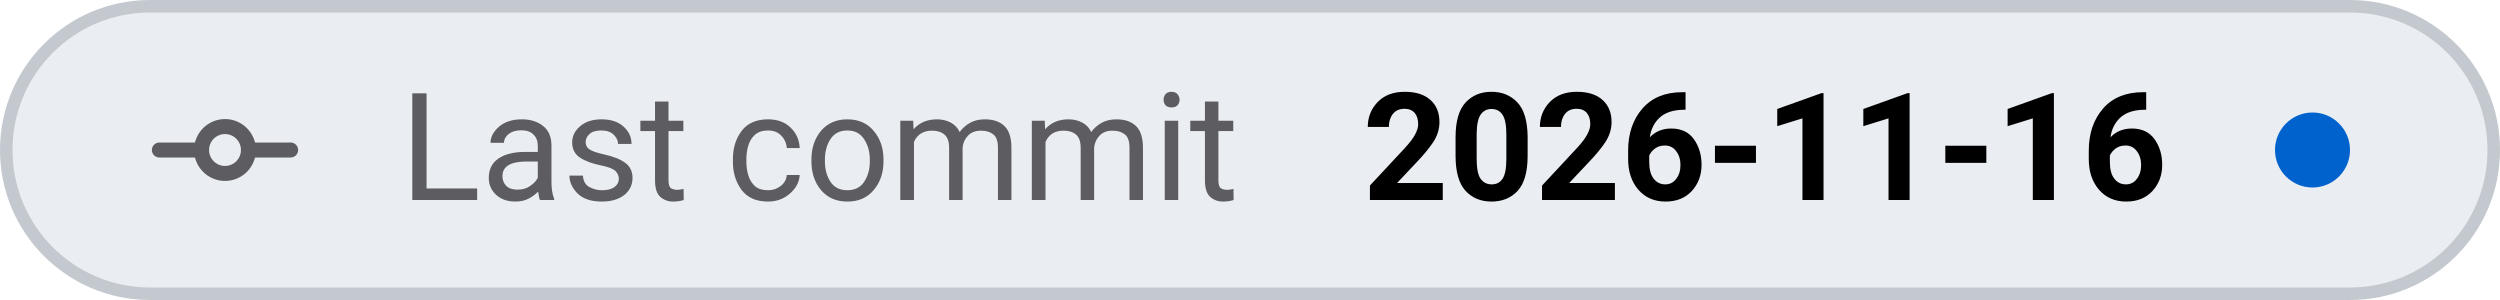
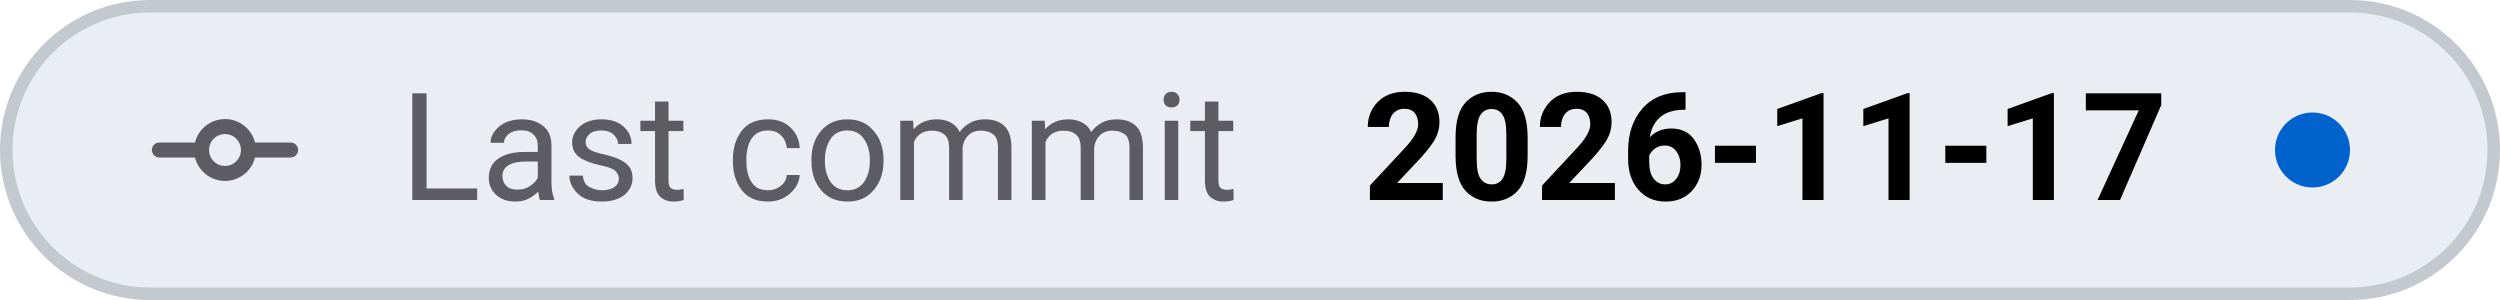
- <svg xmlns="http://www.w3.org/2000/svg" viewBox="0 0 200 24" width="200" height="24" role="img" aria-label="Last commit: 2026-11-16">
+ <svg xmlns="http://www.w3.org/2000/svg" viewBox="0 0 200 24" width="200" height="24" role="img" aria-label="Last commit: 2026-11-17">
  <style>
    .tile { fill: #eaeef2; stroke: #c3c9cf; }
    .icon { stroke: #5c5c61; }
    .label { fill: #5c5c61; }
    .value { fill: #000000; font-variant-numeric: tabular-nums; }
    .dot-now { fill: #0062cc; }
    .dot-ok { fill: #1b7a34; }
    .dot-fail { fill: #c4161c; }
    .dot-none { stroke: #5c5c61; }
    @media (prefers-color-scheme: dark) {
      .tile { fill: #151b23; stroke: #353a3f; }
      .icon { stroke: #8b949e; }
      .label { fill: #8b949e; }
      .value { fill: #dfe2e6; }
      .dot-now { fill: #398cfe; }
      .dot-ok { fill: #3fbc51; }
      .dot-fail { fill: #df3733; }
      .dot-none { stroke: #8b949e; }
    }
  </style>
  <rect class="tile" x="0.5" y="0.5" width="199" height="23" rx="11.5" stroke-width="1" />
  <g class="icon" transform="translate(12 6.0) scale(0.75)" fill="none" stroke-width="1.6" stroke-linecap="round" stroke-linejoin="round">
    <path d="M1 8 H5.5 M10.5 8 H15" />
    <circle cx="8" cy="8" r="2.5" />
  </g>
  <text class="label" x="32" y="16" font-family="-apple-system, BlinkMacSystemFont, 'SF Pro Text', system-ui, 'Segoe UI', Roboto, sans-serif" font-size="12" font-weight="400" textLength="73.0" lengthAdjust="spacing">Last commit</text>
-   <text class="value" x="109.0" y="16" font-family="-apple-system, BlinkMacSystemFont, 'SF Pro Text', system-ui, 'Segoe UI', Roboto, sans-serif" font-size="12" font-weight="600" textLength="65.0" lengthAdjust="spacing">2026-11-16</text>
+   <text class="value" x="109.0" y="16" font-family="-apple-system, BlinkMacSystemFont, 'SF Pro Text', system-ui, 'Segoe UI', Roboto, sans-serif" font-size="12" font-weight="600" textLength="65.0" lengthAdjust="spacing">2026-11-17</text>
  <circle class="dot-now" cx="185.0" cy="12.0" r="3.0" />
</svg>
